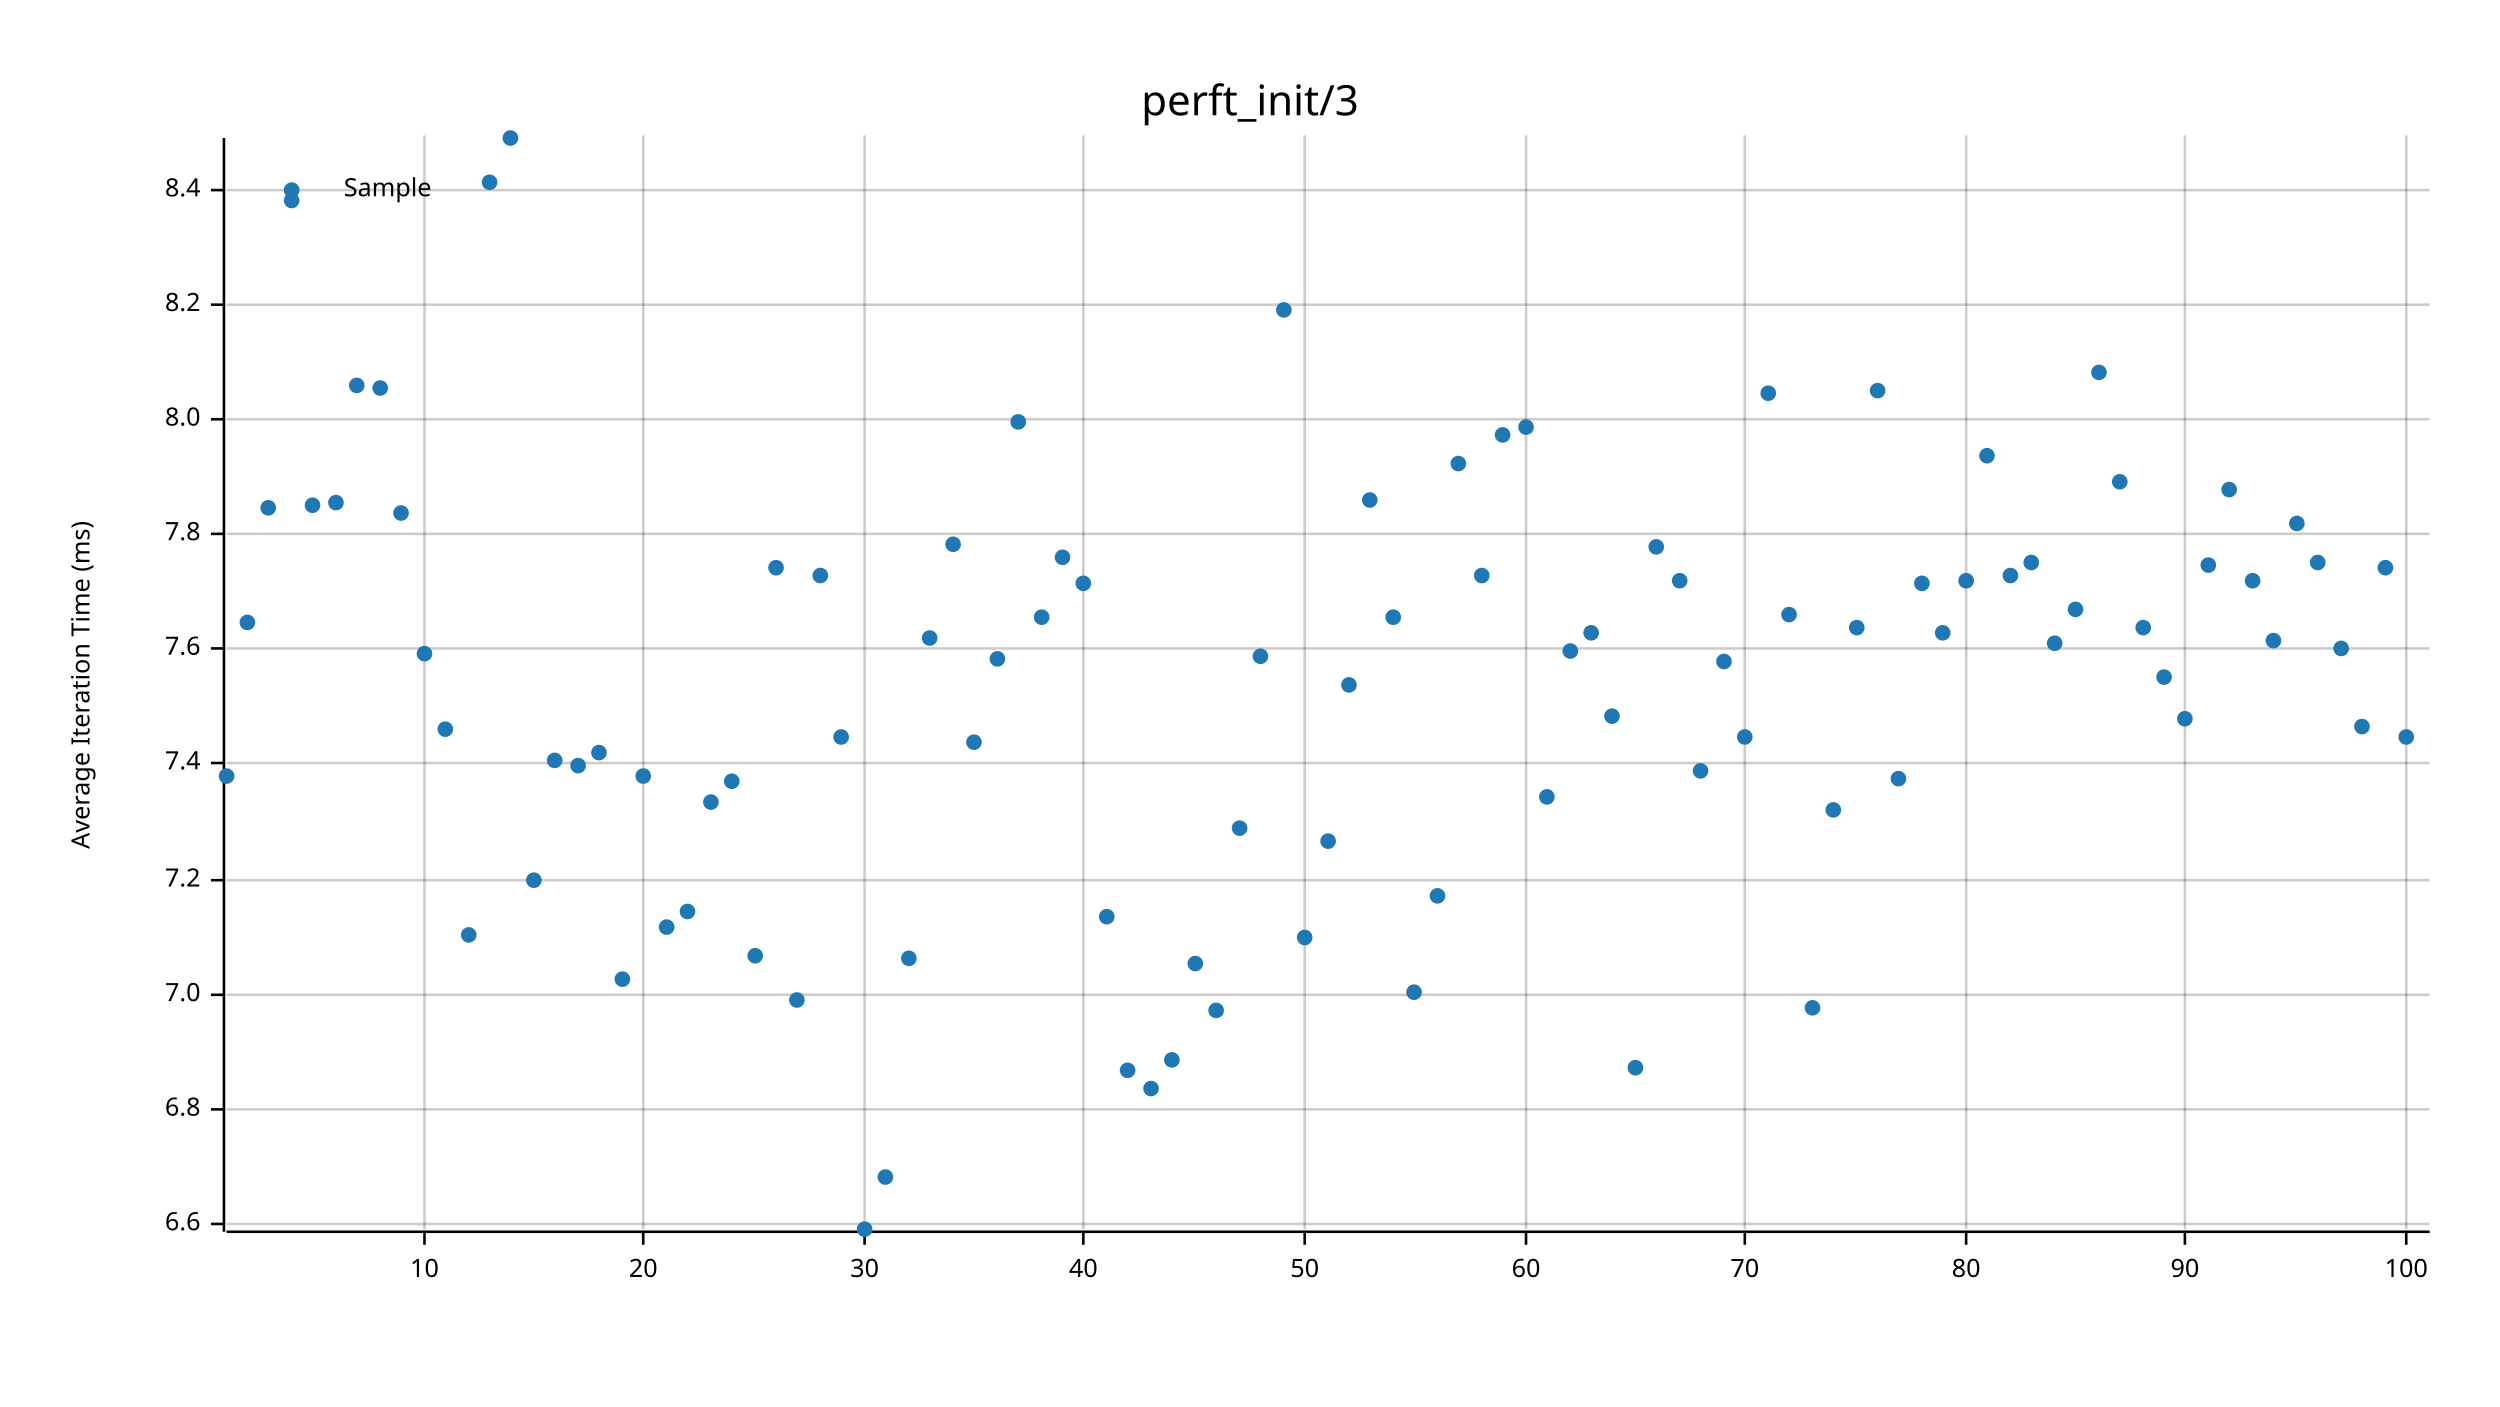
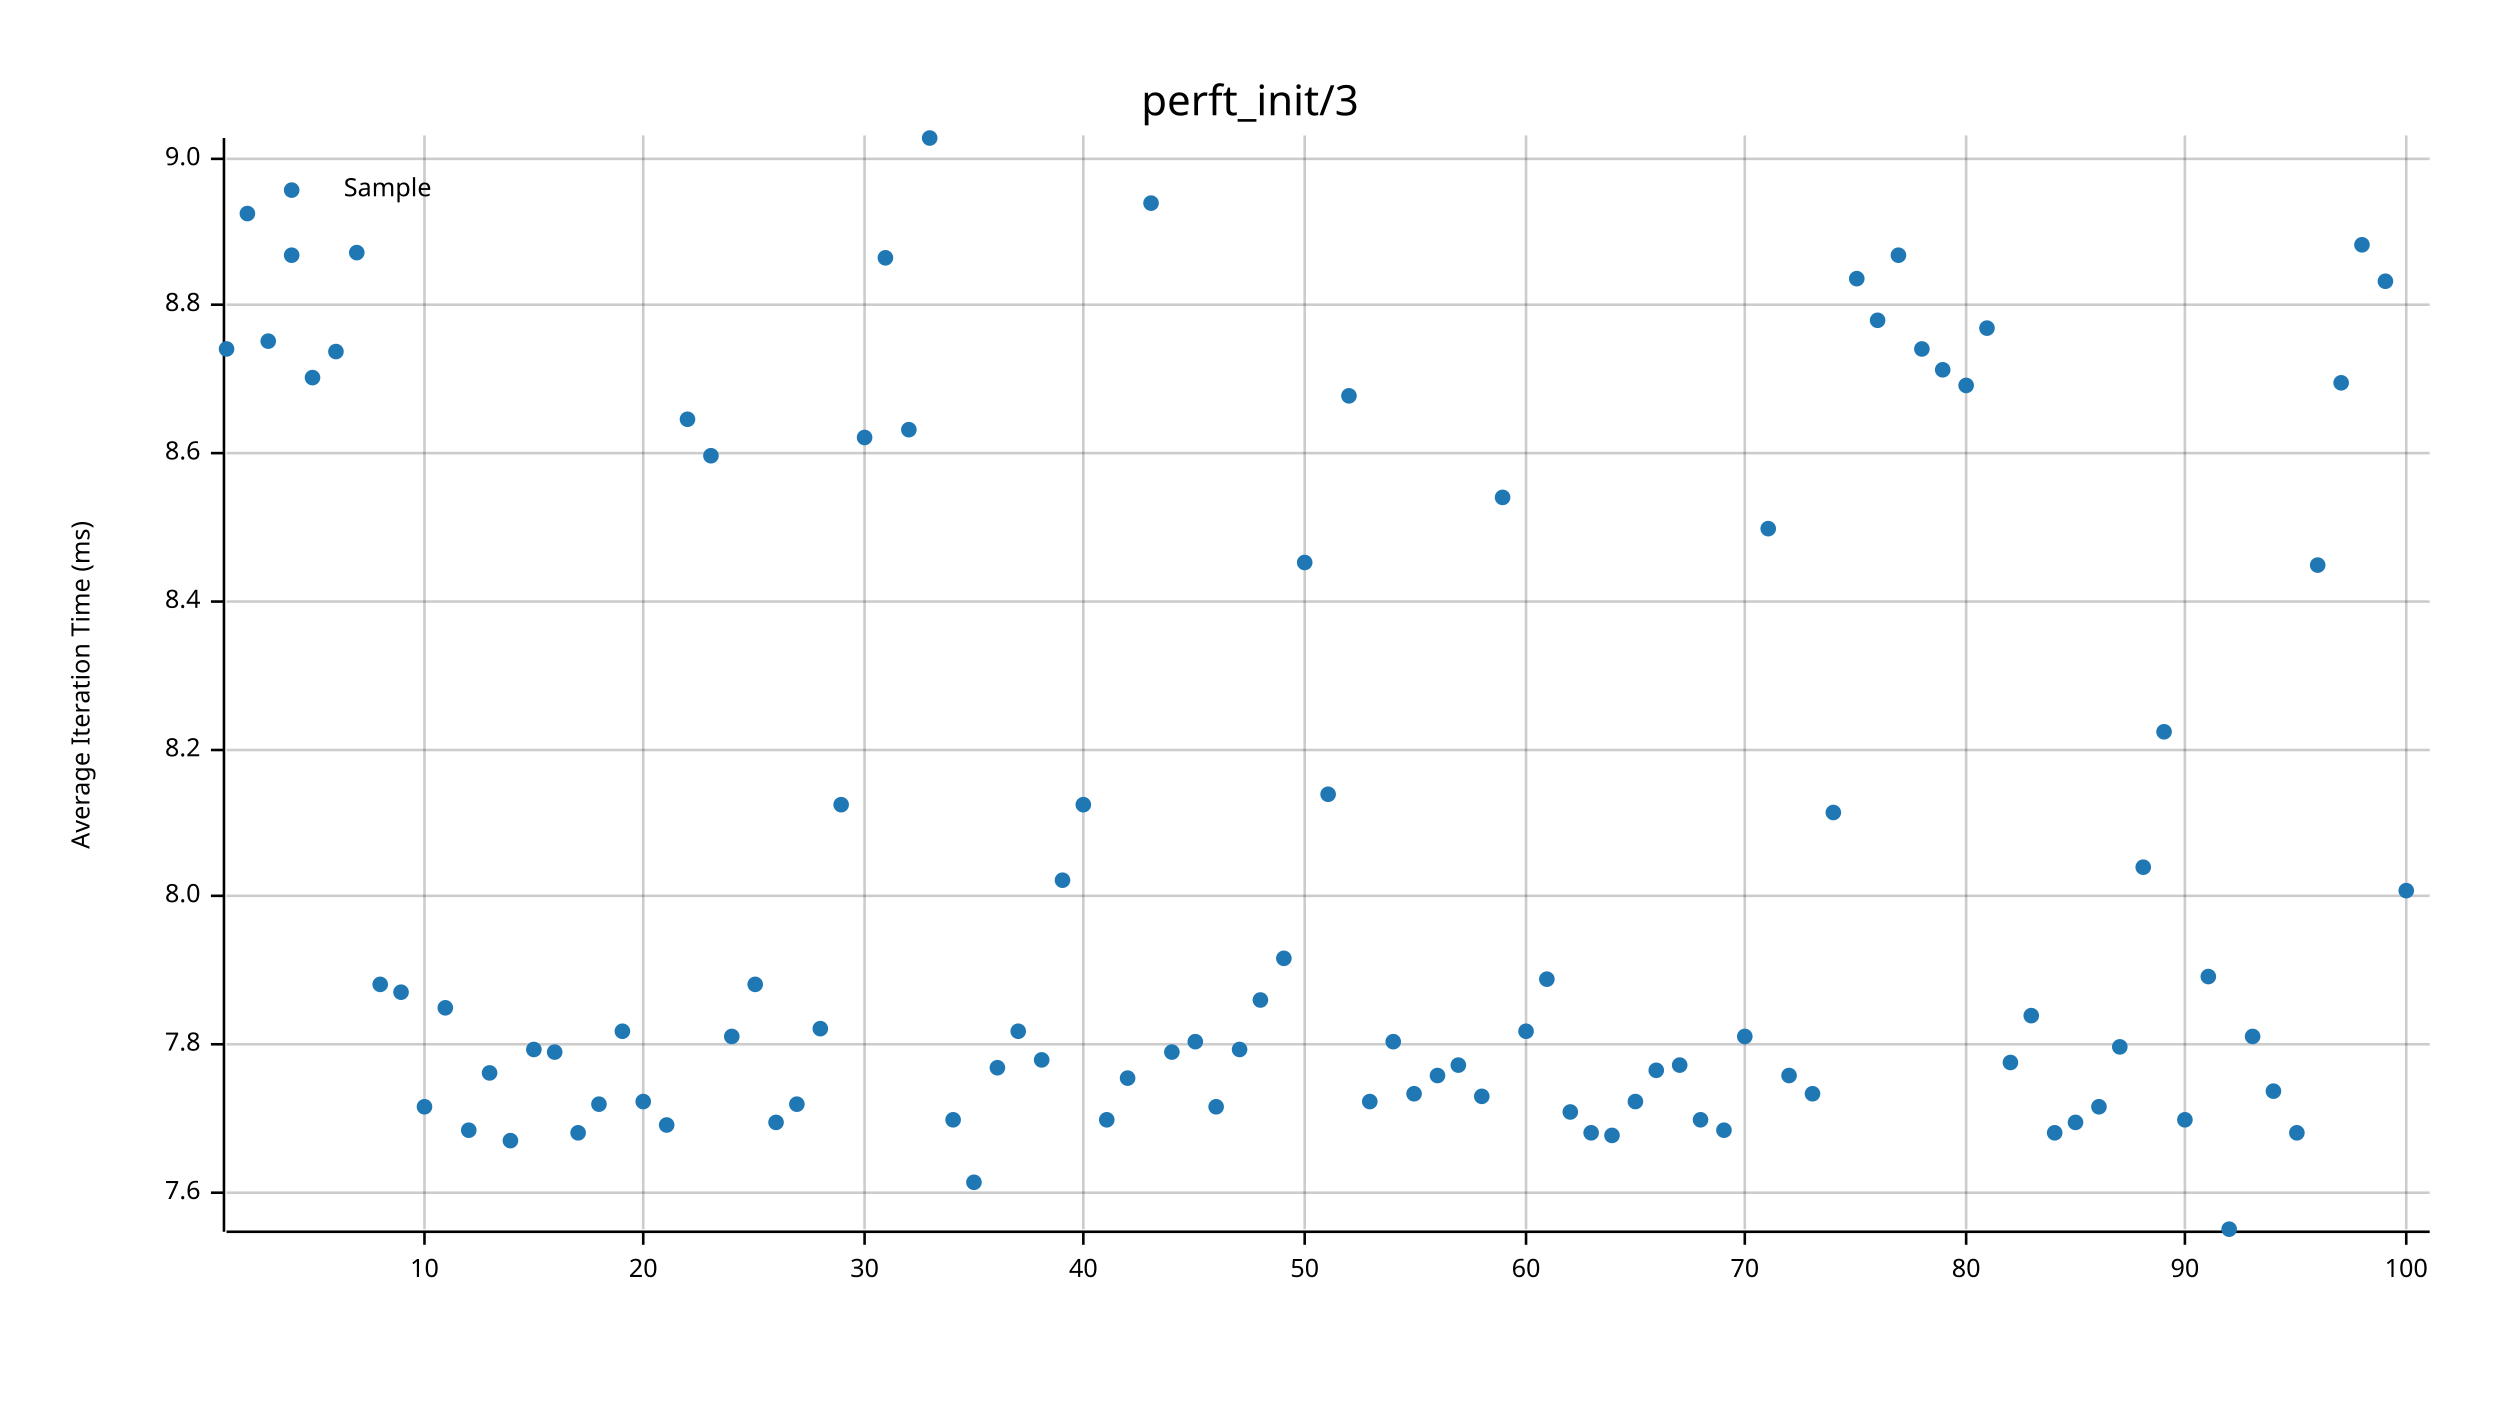
<svg xmlns="http://www.w3.org/2000/svg" width="960" height="540" viewBox="0 0 960 540">
  <text x="480" y="32" dy="0.76em" text-anchor="middle" font-family="sans-serif" font-size="16.129" opacity="1" fill="#000000">
perft_init/3
</text>
  <text x="27" y="263" dy="0.76em" text-anchor="middle" font-family="sans-serif" font-size="9.677" opacity="1" fill="#000000" transform="rotate(270, 27, 263)">
Average Iteration Time (ms)
</text>
  <line opacity="0.2" stroke="#000000" stroke-width="1" x1="163" y1="472" x2="163" y2="52" />
  <line opacity="0.2" stroke="#000000" stroke-width="1" x1="247" y1="472" x2="247" y2="52" />
  <line opacity="0.2" stroke="#000000" stroke-width="1" x1="332" y1="472" x2="332" y2="52" />
  <line opacity="0.2" stroke="#000000" stroke-width="1" x1="416" y1="472" x2="416" y2="52" />
  <line opacity="0.2" stroke="#000000" stroke-width="1" x1="501" y1="472" x2="501" y2="52" />
  <line opacity="0.2" stroke="#000000" stroke-width="1" x1="586" y1="472" x2="586" y2="52" />
  <line opacity="0.2" stroke="#000000" stroke-width="1" x1="670" y1="472" x2="670" y2="52" />
  <line opacity="0.2" stroke="#000000" stroke-width="1" x1="755" y1="472" x2="755" y2="52" />
  <line opacity="0.2" stroke="#000000" stroke-width="1" x1="839" y1="472" x2="839" y2="52" />
  <line opacity="0.2" stroke="#000000" stroke-width="1" x1="924" y1="472" x2="924" y2="52" />
-   <line opacity="0.2" stroke="#000000" stroke-width="1" x1="87" y1="470" x2="933" y2="470" />
-   <line opacity="0.2" stroke="#000000" stroke-width="1" x1="87" y1="426" x2="933" y2="426" />
-   <line opacity="0.2" stroke="#000000" stroke-width="1" x1="87" y1="382" x2="933" y2="382" />
-   <line opacity="0.2" stroke="#000000" stroke-width="1" x1="87" y1="338" x2="933" y2="338" />
-   <line opacity="0.2" stroke="#000000" stroke-width="1" x1="87" y1="293" x2="933" y2="293" />
-   <line opacity="0.2" stroke="#000000" stroke-width="1" x1="87" y1="249" x2="933" y2="249" />
-   <line opacity="0.2" stroke="#000000" stroke-width="1" x1="87" y1="205" x2="933" y2="205" />
-   <line opacity="0.2" stroke="#000000" stroke-width="1" x1="87" y1="161" x2="933" y2="161" />
+   <line opacity="0.2" stroke="#000000" stroke-width="1" x1="87" y1="458" x2="933" y2="458" />
+   <line opacity="0.2" stroke="#000000" stroke-width="1" x1="87" y1="401" x2="933" y2="401" />
+   <line opacity="0.2" stroke="#000000" stroke-width="1" x1="87" y1="344" x2="933" y2="344" />
+   <line opacity="0.2" stroke="#000000" stroke-width="1" x1="87" y1="288" x2="933" y2="288" />
+   <line opacity="0.2" stroke="#000000" stroke-width="1" x1="87" y1="231" x2="933" y2="231" />
+   <line opacity="0.2" stroke="#000000" stroke-width="1" x1="87" y1="174" x2="933" y2="174" />
  <line opacity="0.2" stroke="#000000" stroke-width="1" x1="87" y1="117" x2="933" y2="117" />
-   <line opacity="0.2" stroke="#000000" stroke-width="1" x1="87" y1="73" x2="933" y2="73" />
+   <line opacity="0.2" stroke="#000000" stroke-width="1" x1="87" y1="61" x2="933" y2="61" />
  <polyline fill="none" opacity="1" stroke="#000000" stroke-width="1" points="86,53 86,473 " />
-   <text x="77" y="470" dy="0.5ex" text-anchor="end" font-family="sans-serif" font-size="9.677" opacity="1" fill="#000000">
- 6.6
- </text>
-   <polyline fill="none" opacity="1" stroke="#000000" stroke-width="1" points="81,470 86,470 " />
-   <text x="77" y="426" dy="0.5ex" text-anchor="end" font-family="sans-serif" font-size="9.677" opacity="1" fill="#000000">
- 6.8
- </text>
-   <polyline fill="none" opacity="1" stroke="#000000" stroke-width="1" points="81,426 86,426 " />
-   <text x="77" y="382" dy="0.5ex" text-anchor="end" font-family="sans-serif" font-size="9.677" opacity="1" fill="#000000">
- 7.0
- </text>
-   <polyline fill="none" opacity="1" stroke="#000000" stroke-width="1" points="81,382 86,382 " />
-   <text x="77" y="338" dy="0.5ex" text-anchor="end" font-family="sans-serif" font-size="9.677" opacity="1" fill="#000000">
- 7.2
- </text>
-   <polyline fill="none" opacity="1" stroke="#000000" stroke-width="1" points="81,338 86,338 " />
-   <text x="77" y="293" dy="0.5ex" text-anchor="end" font-family="sans-serif" font-size="9.677" opacity="1" fill="#000000">
- 7.4
- </text>
-   <polyline fill="none" opacity="1" stroke="#000000" stroke-width="1" points="81,293 86,293 " />
-   <text x="77" y="249" dy="0.5ex" text-anchor="end" font-family="sans-serif" font-size="9.677" opacity="1" fill="#000000">
+   <text x="77" y="458" dy="0.5ex" text-anchor="end" font-family="sans-serif" font-size="9.677" opacity="1" fill="#000000">
7.6
</text>
-   <polyline fill="none" opacity="1" stroke="#000000" stroke-width="1" points="81,249 86,249 " />
-   <text x="77" y="205" dy="0.5ex" text-anchor="end" font-family="sans-serif" font-size="9.677" opacity="1" fill="#000000">
+   <polyline fill="none" opacity="1" stroke="#000000" stroke-width="1" points="81,458 86,458 " />
+   <text x="77" y="401" dy="0.5ex" text-anchor="end" font-family="sans-serif" font-size="9.677" opacity="1" fill="#000000">
7.8
</text>
-   <polyline fill="none" opacity="1" stroke="#000000" stroke-width="1" points="81,205 86,205 " />
-   <text x="77" y="161" dy="0.5ex" text-anchor="end" font-family="sans-serif" font-size="9.677" opacity="1" fill="#000000">
+   <polyline fill="none" opacity="1" stroke="#000000" stroke-width="1" points="81,401 86,401 " />
+   <text x="77" y="344" dy="0.5ex" text-anchor="end" font-family="sans-serif" font-size="9.677" opacity="1" fill="#000000">
8.0
</text>
-   <polyline fill="none" opacity="1" stroke="#000000" stroke-width="1" points="81,161 86,161 " />
+   <polyline fill="none" opacity="1" stroke="#000000" stroke-width="1" points="81,344 86,344 " />
+   <text x="77" y="288" dy="0.5ex" text-anchor="end" font-family="sans-serif" font-size="9.677" opacity="1" fill="#000000">
+ 8.2
+ </text>
+   <polyline fill="none" opacity="1" stroke="#000000" stroke-width="1" points="81,288 86,288 " />
+   <text x="77" y="231" dy="0.5ex" text-anchor="end" font-family="sans-serif" font-size="9.677" opacity="1" fill="#000000">
+ 8.4
+ </text>
+   <polyline fill="none" opacity="1" stroke="#000000" stroke-width="1" points="81,231 86,231 " />
+   <text x="77" y="174" dy="0.5ex" text-anchor="end" font-family="sans-serif" font-size="9.677" opacity="1" fill="#000000">
+ 8.6
+ </text>
+   <polyline fill="none" opacity="1" stroke="#000000" stroke-width="1" points="81,174 86,174 " />
  <text x="77" y="117" dy="0.5ex" text-anchor="end" font-family="sans-serif" font-size="9.677" opacity="1" fill="#000000">
- 8.2
+ 8.8
</text>
  <polyline fill="none" opacity="1" stroke="#000000" stroke-width="1" points="81,117 86,117 " />
-   <text x="77" y="73" dy="0.5ex" text-anchor="end" font-family="sans-serif" font-size="9.677" opacity="1" fill="#000000">
- 8.4
- </text>
-   <polyline fill="none" opacity="1" stroke="#000000" stroke-width="1" points="81,73 86,73 " />
+   <text x="77" y="61" dy="0.5ex" text-anchor="end" font-family="sans-serif" font-size="9.677" opacity="1" fill="#000000">
+ 9.0
+ </text>
+   <polyline fill="none" opacity="1" stroke="#000000" stroke-width="1" points="81,61 86,61 " />
  <polyline fill="none" opacity="1" stroke="#000000" stroke-width="1" points="87,473 933,473 " />
  <text x="163" y="483" dy="0.76em" text-anchor="middle" font-family="sans-serif" font-size="9.677" opacity="1" fill="#000000">
10
</text>
  <polyline fill="none" opacity="1" stroke="#000000" stroke-width="1" points="163,473 163,478 " />
  <text x="247" y="483" dy="0.76em" text-anchor="middle" font-family="sans-serif" font-size="9.677" opacity="1" fill="#000000">
20
</text>
  <polyline fill="none" opacity="1" stroke="#000000" stroke-width="1" points="247,473 247,478 " />
  <text x="332" y="483" dy="0.76em" text-anchor="middle" font-family="sans-serif" font-size="9.677" opacity="1" fill="#000000">
30
</text>
  <polyline fill="none" opacity="1" stroke="#000000" stroke-width="1" points="332,473 332,478 " />
  <text x="416" y="483" dy="0.76em" text-anchor="middle" font-family="sans-serif" font-size="9.677" opacity="1" fill="#000000">
40
</text>
  <polyline fill="none" opacity="1" stroke="#000000" stroke-width="1" points="416,473 416,478 " />
  <text x="501" y="483" dy="0.76em" text-anchor="middle" font-family="sans-serif" font-size="9.677" opacity="1" fill="#000000">
50
</text>
  <polyline fill="none" opacity="1" stroke="#000000" stroke-width="1" points="501,473 501,478 " />
  <text x="586" y="483" dy="0.76em" text-anchor="middle" font-family="sans-serif" font-size="9.677" opacity="1" fill="#000000">
60
</text>
  <polyline fill="none" opacity="1" stroke="#000000" stroke-width="1" points="586,473 586,478 " />
  <text x="670" y="483" dy="0.76em" text-anchor="middle" font-family="sans-serif" font-size="9.677" opacity="1" fill="#000000">
70
</text>
  <polyline fill="none" opacity="1" stroke="#000000" stroke-width="1" points="670,473 670,478 " />
  <text x="755" y="483" dy="0.76em" text-anchor="middle" font-family="sans-serif" font-size="9.677" opacity="1" fill="#000000">
80
</text>
  <polyline fill="none" opacity="1" stroke="#000000" stroke-width="1" points="755,473 755,478 " />
  <text x="839" y="483" dy="0.76em" text-anchor="middle" font-family="sans-serif" font-size="9.677" opacity="1" fill="#000000">
90
</text>
  <polyline fill="none" opacity="1" stroke="#000000" stroke-width="1" points="839,473 839,478 " />
  <text x="924" y="483" dy="0.76em" text-anchor="middle" font-family="sans-serif" font-size="9.677" opacity="1" fill="#000000">
100
</text>
  <polyline fill="none" opacity="1" stroke="#000000" stroke-width="1" points="924,473 924,478 " />
-   <circle cx="87" cy="298" r="3" opacity="1" fill="#1F78B4" stroke="none" />
-   <circle cx="95" cy="239" r="3" opacity="1" fill="#1F78B4" stroke="none" />
-   <circle cx="103" cy="195" r="3" opacity="1" fill="#1F78B4" stroke="none" />
-   <circle cx="112" cy="77" r="3" opacity="1" fill="#1F78B4" stroke="none" />
-   <circle cx="120" cy="194" r="3" opacity="1" fill="#1F78B4" stroke="none" />
-   <circle cx="129" cy="193" r="3" opacity="1" fill="#1F78B4" stroke="none" />
-   <circle cx="137" cy="148" r="3" opacity="1" fill="#1F78B4" stroke="none" />
-   <circle cx="146" cy="149" r="3" opacity="1" fill="#1F78B4" stroke="none" />
-   <circle cx="154" cy="197" r="3" opacity="1" fill="#1F78B4" stroke="none" />
-   <circle cx="163" cy="251" r="3" opacity="1" fill="#1F78B4" stroke="none" />
-   <circle cx="171" cy="280" r="3" opacity="1" fill="#1F78B4" stroke="none" />
-   <circle cx="180" cy="359" r="3" opacity="1" fill="#1F78B4" stroke="none" />
-   <circle cx="188" cy="70" r="3" opacity="1" fill="#1F78B4" stroke="none" />
-   <circle cx="196" cy="53" r="3" opacity="1" fill="#1F78B4" stroke="none" />
-   <circle cx="205" cy="338" r="3" opacity="1" fill="#1F78B4" stroke="none" />
-   <circle cx="213" cy="292" r="3" opacity="1" fill="#1F78B4" stroke="none" />
-   <circle cx="222" cy="294" r="3" opacity="1" fill="#1F78B4" stroke="none" />
-   <circle cx="230" cy="289" r="3" opacity="1" fill="#1F78B4" stroke="none" />
-   <circle cx="239" cy="376" r="3" opacity="1" fill="#1F78B4" stroke="none" />
-   <circle cx="247" cy="298" r="3" opacity="1" fill="#1F78B4" stroke="none" />
-   <circle cx="256" cy="356" r="3" opacity="1" fill="#1F78B4" stroke="none" />
-   <circle cx="264" cy="350" r="3" opacity="1" fill="#1F78B4" stroke="none" />
-   <circle cx="273" cy="308" r="3" opacity="1" fill="#1F78B4" stroke="none" />
-   <circle cx="281" cy="300" r="3" opacity="1" fill="#1F78B4" stroke="none" />
-   <circle cx="290" cy="367" r="3" opacity="1" fill="#1F78B4" stroke="none" />
-   <circle cx="298" cy="218" r="3" opacity="1" fill="#1F78B4" stroke="none" />
-   <circle cx="306" cy="384" r="3" opacity="1" fill="#1F78B4" stroke="none" />
-   <circle cx="315" cy="221" r="3" opacity="1" fill="#1F78B4" stroke="none" />
-   <circle cx="323" cy="283" r="3" opacity="1" fill="#1F78B4" stroke="none" />
-   <circle cx="332" cy="472" r="3" opacity="1" fill="#1F78B4" stroke="none" />
-   <circle cx="340" cy="452" r="3" opacity="1" fill="#1F78B4" stroke="none" />
-   <circle cx="349" cy="368" r="3" opacity="1" fill="#1F78B4" stroke="none" />
-   <circle cx="357" cy="245" r="3" opacity="1" fill="#1F78B4" stroke="none" />
-   <circle cx="366" cy="209" r="3" opacity="1" fill="#1F78B4" stroke="none" />
-   <circle cx="374" cy="285" r="3" opacity="1" fill="#1F78B4" stroke="none" />
-   <circle cx="383" cy="253" r="3" opacity="1" fill="#1F78B4" stroke="none" />
-   <circle cx="391" cy="162" r="3" opacity="1" fill="#1F78B4" stroke="none" />
-   <circle cx="400" cy="237" r="3" opacity="1" fill="#1F78B4" stroke="none" />
-   <circle cx="408" cy="214" r="3" opacity="1" fill="#1F78B4" stroke="none" />
-   <circle cx="416" cy="224" r="3" opacity="1" fill="#1F78B4" stroke="none" />
-   <circle cx="425" cy="352" r="3" opacity="1" fill="#1F78B4" stroke="none" />
-   <circle cx="433" cy="411" r="3" opacity="1" fill="#1F78B4" stroke="none" />
-   <circle cx="442" cy="418" r="3" opacity="1" fill="#1F78B4" stroke="none" />
-   <circle cx="450" cy="407" r="3" opacity="1" fill="#1F78B4" stroke="none" />
-   <circle cx="459" cy="370" r="3" opacity="1" fill="#1F78B4" stroke="none" />
-   <circle cx="467" cy="388" r="3" opacity="1" fill="#1F78B4" stroke="none" />
-   <circle cx="476" cy="318" r="3" opacity="1" fill="#1F78B4" stroke="none" />
-   <circle cx="484" cy="252" r="3" opacity="1" fill="#1F78B4" stroke="none" />
-   <circle cx="493" cy="119" r="3" opacity="1" fill="#1F78B4" stroke="none" />
-   <circle cx="501" cy="360" r="3" opacity="1" fill="#1F78B4" stroke="none" />
-   <circle cx="510" cy="323" r="3" opacity="1" fill="#1F78B4" stroke="none" />
-   <circle cx="518" cy="263" r="3" opacity="1" fill="#1F78B4" stroke="none" />
-   <circle cx="526" cy="192" r="3" opacity="1" fill="#1F78B4" stroke="none" />
-   <circle cx="535" cy="237" r="3" opacity="1" fill="#1F78B4" stroke="none" />
-   <circle cx="543" cy="381" r="3" opacity="1" fill="#1F78B4" stroke="none" />
-   <circle cx="552" cy="344" r="3" opacity="1" fill="#1F78B4" stroke="none" />
-   <circle cx="560" cy="178" r="3" opacity="1" fill="#1F78B4" stroke="none" />
-   <circle cx="569" cy="221" r="3" opacity="1" fill="#1F78B4" stroke="none" />
-   <circle cx="577" cy="167" r="3" opacity="1" fill="#1F78B4" stroke="none" />
-   <circle cx="586" cy="164" r="3" opacity="1" fill="#1F78B4" stroke="none" />
-   <circle cx="594" cy="306" r="3" opacity="1" fill="#1F78B4" stroke="none" />
-   <circle cx="603" cy="250" r="3" opacity="1" fill="#1F78B4" stroke="none" />
-   <circle cx="611" cy="243" r="3" opacity="1" fill="#1F78B4" stroke="none" />
-   <circle cx="619" cy="275" r="3" opacity="1" fill="#1F78B4" stroke="none" />
-   <circle cx="628" cy="410" r="3" opacity="1" fill="#1F78B4" stroke="none" />
-   <circle cx="636" cy="210" r="3" opacity="1" fill="#1F78B4" stroke="none" />
-   <circle cx="645" cy="223" r="3" opacity="1" fill="#1F78B4" stroke="none" />
-   <circle cx="653" cy="296" r="3" opacity="1" fill="#1F78B4" stroke="none" />
-   <circle cx="662" cy="254" r="3" opacity="1" fill="#1F78B4" stroke="none" />
-   <circle cx="670" cy="283" r="3" opacity="1" fill="#1F78B4" stroke="none" />
-   <circle cx="679" cy="151" r="3" opacity="1" fill="#1F78B4" stroke="none" />
-   <circle cx="687" cy="236" r="3" opacity="1" fill="#1F78B4" stroke="none" />
-   <circle cx="696" cy="387" r="3" opacity="1" fill="#1F78B4" stroke="none" />
-   <circle cx="704" cy="311" r="3" opacity="1" fill="#1F78B4" stroke="none" />
-   <circle cx="713" cy="241" r="3" opacity="1" fill="#1F78B4" stroke="none" />
-   <circle cx="721" cy="150" r="3" opacity="1" fill="#1F78B4" stroke="none" />
-   <circle cx="729" cy="299" r="3" opacity="1" fill="#1F78B4" stroke="none" />
-   <circle cx="738" cy="224" r="3" opacity="1" fill="#1F78B4" stroke="none" />
-   <circle cx="746" cy="243" r="3" opacity="1" fill="#1F78B4" stroke="none" />
-   <circle cx="755" cy="223" r="3" opacity="1" fill="#1F78B4" stroke="none" />
-   <circle cx="763" cy="175" r="3" opacity="1" fill="#1F78B4" stroke="none" />
-   <circle cx="772" cy="221" r="3" opacity="1" fill="#1F78B4" stroke="none" />
-   <circle cx="780" cy="216" r="3" opacity="1" fill="#1F78B4" stroke="none" />
-   <circle cx="789" cy="247" r="3" opacity="1" fill="#1F78B4" stroke="none" />
-   <circle cx="797" cy="234" r="3" opacity="1" fill="#1F78B4" stroke="none" />
-   <circle cx="806" cy="143" r="3" opacity="1" fill="#1F78B4" stroke="none" />
-   <circle cx="814" cy="185" r="3" opacity="1" fill="#1F78B4" stroke="none" />
-   <circle cx="823" cy="241" r="3" opacity="1" fill="#1F78B4" stroke="none" />
-   <circle cx="831" cy="260" r="3" opacity="1" fill="#1F78B4" stroke="none" />
-   <circle cx="839" cy="276" r="3" opacity="1" fill="#1F78B4" stroke="none" />
-   <circle cx="848" cy="217" r="3" opacity="1" fill="#1F78B4" stroke="none" />
-   <circle cx="856" cy="188" r="3" opacity="1" fill="#1F78B4" stroke="none" />
-   <circle cx="865" cy="223" r="3" opacity="1" fill="#1F78B4" stroke="none" />
-   <circle cx="873" cy="246" r="3" opacity="1" fill="#1F78B4" stroke="none" />
-   <circle cx="882" cy="201" r="3" opacity="1" fill="#1F78B4" stroke="none" />
-   <circle cx="890" cy="216" r="3" opacity="1" fill="#1F78B4" stroke="none" />
-   <circle cx="899" cy="249" r="3" opacity="1" fill="#1F78B4" stroke="none" />
-   <circle cx="907" cy="279" r="3" opacity="1" fill="#1F78B4" stroke="none" />
-   <circle cx="916" cy="218" r="3" opacity="1" fill="#1F78B4" stroke="none" />
-   <circle cx="924" cy="283" r="3" opacity="1" fill="#1F78B4" stroke="none" />
+   <circle cx="87" cy="134" r="3" opacity="1" fill="#1F78B4" stroke="none" />
+   <circle cx="95" cy="82" r="3" opacity="1" fill="#1F78B4" stroke="none" />
+   <circle cx="103" cy="131" r="3" opacity="1" fill="#1F78B4" stroke="none" />
+   <circle cx="112" cy="98" r="3" opacity="1" fill="#1F78B4" stroke="none" />
+   <circle cx="120" cy="145" r="3" opacity="1" fill="#1F78B4" stroke="none" />
+   <circle cx="129" cy="135" r="3" opacity="1" fill="#1F78B4" stroke="none" />
+   <circle cx="137" cy="97" r="3" opacity="1" fill="#1F78B4" stroke="none" />
+   <circle cx="146" cy="378" r="3" opacity="1" fill="#1F78B4" stroke="none" />
+   <circle cx="154" cy="381" r="3" opacity="1" fill="#1F78B4" stroke="none" />
+   <circle cx="163" cy="425" r="3" opacity="1" fill="#1F78B4" stroke="none" />
+   <circle cx="171" cy="387" r="3" opacity="1" fill="#1F78B4" stroke="none" />
+   <circle cx="180" cy="434" r="3" opacity="1" fill="#1F78B4" stroke="none" />
+   <circle cx="188" cy="412" r="3" opacity="1" fill="#1F78B4" stroke="none" />
+   <circle cx="196" cy="438" r="3" opacity="1" fill="#1F78B4" stroke="none" />
+   <circle cx="205" cy="403" r="3" opacity="1" fill="#1F78B4" stroke="none" />
+   <circle cx="213" cy="404" r="3" opacity="1" fill="#1F78B4" stroke="none" />
+   <circle cx="222" cy="435" r="3" opacity="1" fill="#1F78B4" stroke="none" />
+   <circle cx="230" cy="424" r="3" opacity="1" fill="#1F78B4" stroke="none" />
+   <circle cx="239" cy="396" r="3" opacity="1" fill="#1F78B4" stroke="none" />
+   <circle cx="247" cy="423" r="3" opacity="1" fill="#1F78B4" stroke="none" />
+   <circle cx="256" cy="432" r="3" opacity="1" fill="#1F78B4" stroke="none" />
+   <circle cx="264" cy="161" r="3" opacity="1" fill="#1F78B4" stroke="none" />
+   <circle cx="273" cy="175" r="3" opacity="1" fill="#1F78B4" stroke="none" />
+   <circle cx="281" cy="398" r="3" opacity="1" fill="#1F78B4" stroke="none" />
+   <circle cx="290" cy="378" r="3" opacity="1" fill="#1F78B4" stroke="none" />
+   <circle cx="298" cy="431" r="3" opacity="1" fill="#1F78B4" stroke="none" />
+   <circle cx="306" cy="424" r="3" opacity="1" fill="#1F78B4" stroke="none" />
+   <circle cx="315" cy="395" r="3" opacity="1" fill="#1F78B4" stroke="none" />
+   <circle cx="323" cy="309" r="3" opacity="1" fill="#1F78B4" stroke="none" />
+   <circle cx="332" cy="168" r="3" opacity="1" fill="#1F78B4" stroke="none" />
+   <circle cx="340" cy="99" r="3" opacity="1" fill="#1F78B4" stroke="none" />
+   <circle cx="349" cy="165" r="3" opacity="1" fill="#1F78B4" stroke="none" />
+   <circle cx="357" cy="53" r="3" opacity="1" fill="#1F78B4" stroke="none" />
+   <circle cx="366" cy="430" r="3" opacity="1" fill="#1F78B4" stroke="none" />
+   <circle cx="374" cy="454" r="3" opacity="1" fill="#1F78B4" stroke="none" />
+   <circle cx="383" cy="410" r="3" opacity="1" fill="#1F78B4" stroke="none" />
+   <circle cx="391" cy="396" r="3" opacity="1" fill="#1F78B4" stroke="none" />
+   <circle cx="400" cy="407" r="3" opacity="1" fill="#1F78B4" stroke="none" />
+   <circle cx="408" cy="338" r="3" opacity="1" fill="#1F78B4" stroke="none" />
+   <circle cx="416" cy="309" r="3" opacity="1" fill="#1F78B4" stroke="none" />
+   <circle cx="425" cy="430" r="3" opacity="1" fill="#1F78B4" stroke="none" />
+   <circle cx="433" cy="414" r="3" opacity="1" fill="#1F78B4" stroke="none" />
+   <circle cx="442" cy="78" r="3" opacity="1" fill="#1F78B4" stroke="none" />
+   <circle cx="450" cy="404" r="3" opacity="1" fill="#1F78B4" stroke="none" />
+   <circle cx="459" cy="400" r="3" opacity="1" fill="#1F78B4" stroke="none" />
+   <circle cx="467" cy="425" r="3" opacity="1" fill="#1F78B4" stroke="none" />
+   <circle cx="476" cy="403" r="3" opacity="1" fill="#1F78B4" stroke="none" />
+   <circle cx="484" cy="384" r="3" opacity="1" fill="#1F78B4" stroke="none" />
+   <circle cx="493" cy="368" r="3" opacity="1" fill="#1F78B4" stroke="none" />
+   <circle cx="501" cy="216" r="3" opacity="1" fill="#1F78B4" stroke="none" />
+   <circle cx="510" cy="305" r="3" opacity="1" fill="#1F78B4" stroke="none" />
+   <circle cx="518" cy="152" r="3" opacity="1" fill="#1F78B4" stroke="none" />
+   <circle cx="526" cy="423" r="3" opacity="1" fill="#1F78B4" stroke="none" />
+   <circle cx="535" cy="400" r="3" opacity="1" fill="#1F78B4" stroke="none" />
+   <circle cx="543" cy="420" r="3" opacity="1" fill="#1F78B4" stroke="none" />
+   <circle cx="552" cy="413" r="3" opacity="1" fill="#1F78B4" stroke="none" />
+   <circle cx="560" cy="409" r="3" opacity="1" fill="#1F78B4" stroke="none" />
+   <circle cx="569" cy="421" r="3" opacity="1" fill="#1F78B4" stroke="none" />
+   <circle cx="577" cy="191" r="3" opacity="1" fill="#1F78B4" stroke="none" />
+   <circle cx="586" cy="396" r="3" opacity="1" fill="#1F78B4" stroke="none" />
+   <circle cx="594" cy="376" r="3" opacity="1" fill="#1F78B4" stroke="none" />
+   <circle cx="603" cy="427" r="3" opacity="1" fill="#1F78B4" stroke="none" />
+   <circle cx="611" cy="435" r="3" opacity="1" fill="#1F78B4" stroke="none" />
+   <circle cx="619" cy="436" r="3" opacity="1" fill="#1F78B4" stroke="none" />
+   <circle cx="628" cy="423" r="3" opacity="1" fill="#1F78B4" stroke="none" />
+   <circle cx="636" cy="411" r="3" opacity="1" fill="#1F78B4" stroke="none" />
+   <circle cx="645" cy="409" r="3" opacity="1" fill="#1F78B4" stroke="none" />
+   <circle cx="653" cy="430" r="3" opacity="1" fill="#1F78B4" stroke="none" />
+   <circle cx="662" cy="434" r="3" opacity="1" fill="#1F78B4" stroke="none" />
+   <circle cx="670" cy="398" r="3" opacity="1" fill="#1F78B4" stroke="none" />
+   <circle cx="679" cy="203" r="3" opacity="1" fill="#1F78B4" stroke="none" />
+   <circle cx="687" cy="413" r="3" opacity="1" fill="#1F78B4" stroke="none" />
+   <circle cx="696" cy="420" r="3" opacity="1" fill="#1F78B4" stroke="none" />
+   <circle cx="704" cy="312" r="3" opacity="1" fill="#1F78B4" stroke="none" />
+   <circle cx="713" cy="107" r="3" opacity="1" fill="#1F78B4" stroke="none" />
+   <circle cx="721" cy="123" r="3" opacity="1" fill="#1F78B4" stroke="none" />
+   <circle cx="729" cy="98" r="3" opacity="1" fill="#1F78B4" stroke="none" />
+   <circle cx="738" cy="134" r="3" opacity="1" fill="#1F78B4" stroke="none" />
+   <circle cx="746" cy="142" r="3" opacity="1" fill="#1F78B4" stroke="none" />
+   <circle cx="755" cy="148" r="3" opacity="1" fill="#1F78B4" stroke="none" />
+   <circle cx="763" cy="126" r="3" opacity="1" fill="#1F78B4" stroke="none" />
+   <circle cx="772" cy="408" r="3" opacity="1" fill="#1F78B4" stroke="none" />
+   <circle cx="780" cy="390" r="3" opacity="1" fill="#1F78B4" stroke="none" />
+   <circle cx="789" cy="435" r="3" opacity="1" fill="#1F78B4" stroke="none" />
+   <circle cx="797" cy="431" r="3" opacity="1" fill="#1F78B4" stroke="none" />
+   <circle cx="806" cy="425" r="3" opacity="1" fill="#1F78B4" stroke="none" />
+   <circle cx="814" cy="402" r="3" opacity="1" fill="#1F78B4" stroke="none" />
+   <circle cx="823" cy="333" r="3" opacity="1" fill="#1F78B4" stroke="none" />
+   <circle cx="831" cy="281" r="3" opacity="1" fill="#1F78B4" stroke="none" />
+   <circle cx="839" cy="430" r="3" opacity="1" fill="#1F78B4" stroke="none" />
+   <circle cx="848" cy="375" r="3" opacity="1" fill="#1F78B4" stroke="none" />
+   <circle cx="856" cy="472" r="3" opacity="1" fill="#1F78B4" stroke="none" />
+   <circle cx="865" cy="398" r="3" opacity="1" fill="#1F78B4" stroke="none" />
+   <circle cx="873" cy="419" r="3" opacity="1" fill="#1F78B4" stroke="none" />
+   <circle cx="882" cy="435" r="3" opacity="1" fill="#1F78B4" stroke="none" />
+   <circle cx="890" cy="217" r="3" opacity="1" fill="#1F78B4" stroke="none" />
+   <circle cx="899" cy="147" r="3" opacity="1" fill="#1F78B4" stroke="none" />
+   <circle cx="907" cy="94" r="3" opacity="1" fill="#1F78B4" stroke="none" />
+   <circle cx="916" cy="108" r="3" opacity="1" fill="#1F78B4" stroke="none" />
+   <circle cx="924" cy="342" r="3" opacity="1" fill="#1F78B4" stroke="none" />
  <text x="132" y="68" dy="0.76em" text-anchor="start" font-family="sans-serif" font-size="9.677" opacity="1" fill="#000000">
Sample
</text>
  <circle cx="112" cy="73" r="3" opacity="1" fill="#1F78B4" stroke="none" />
</svg>
